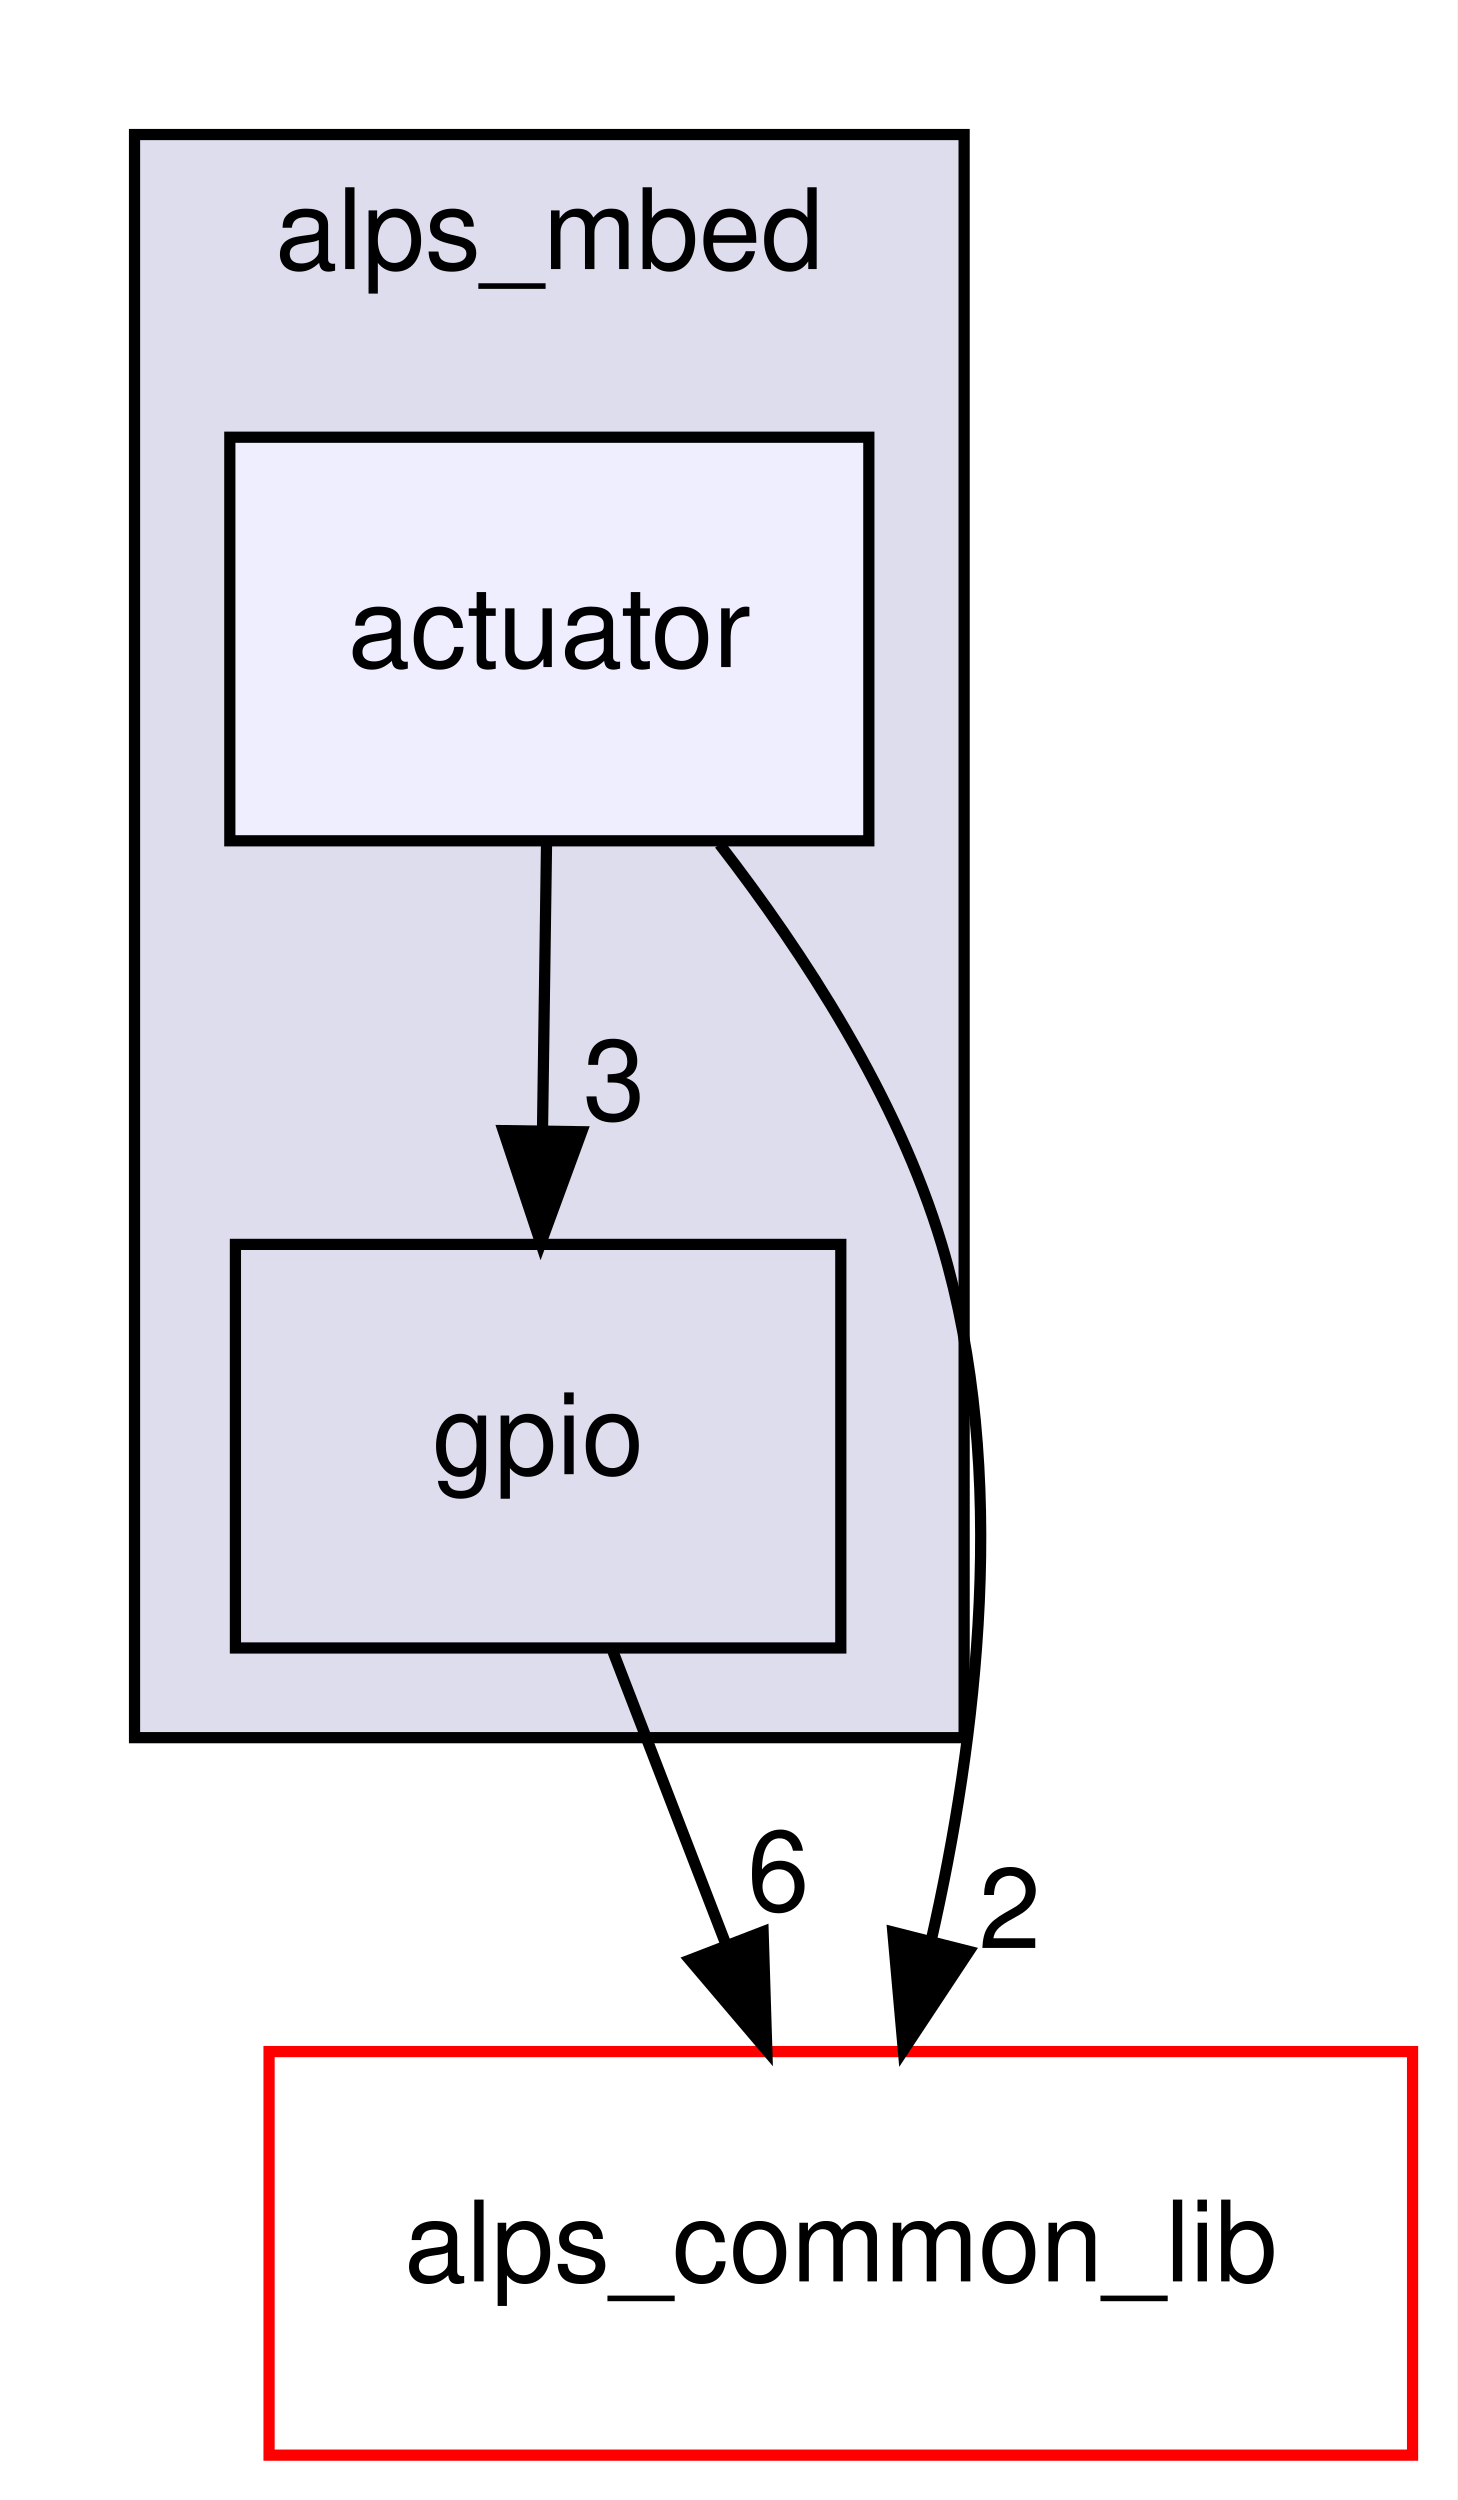
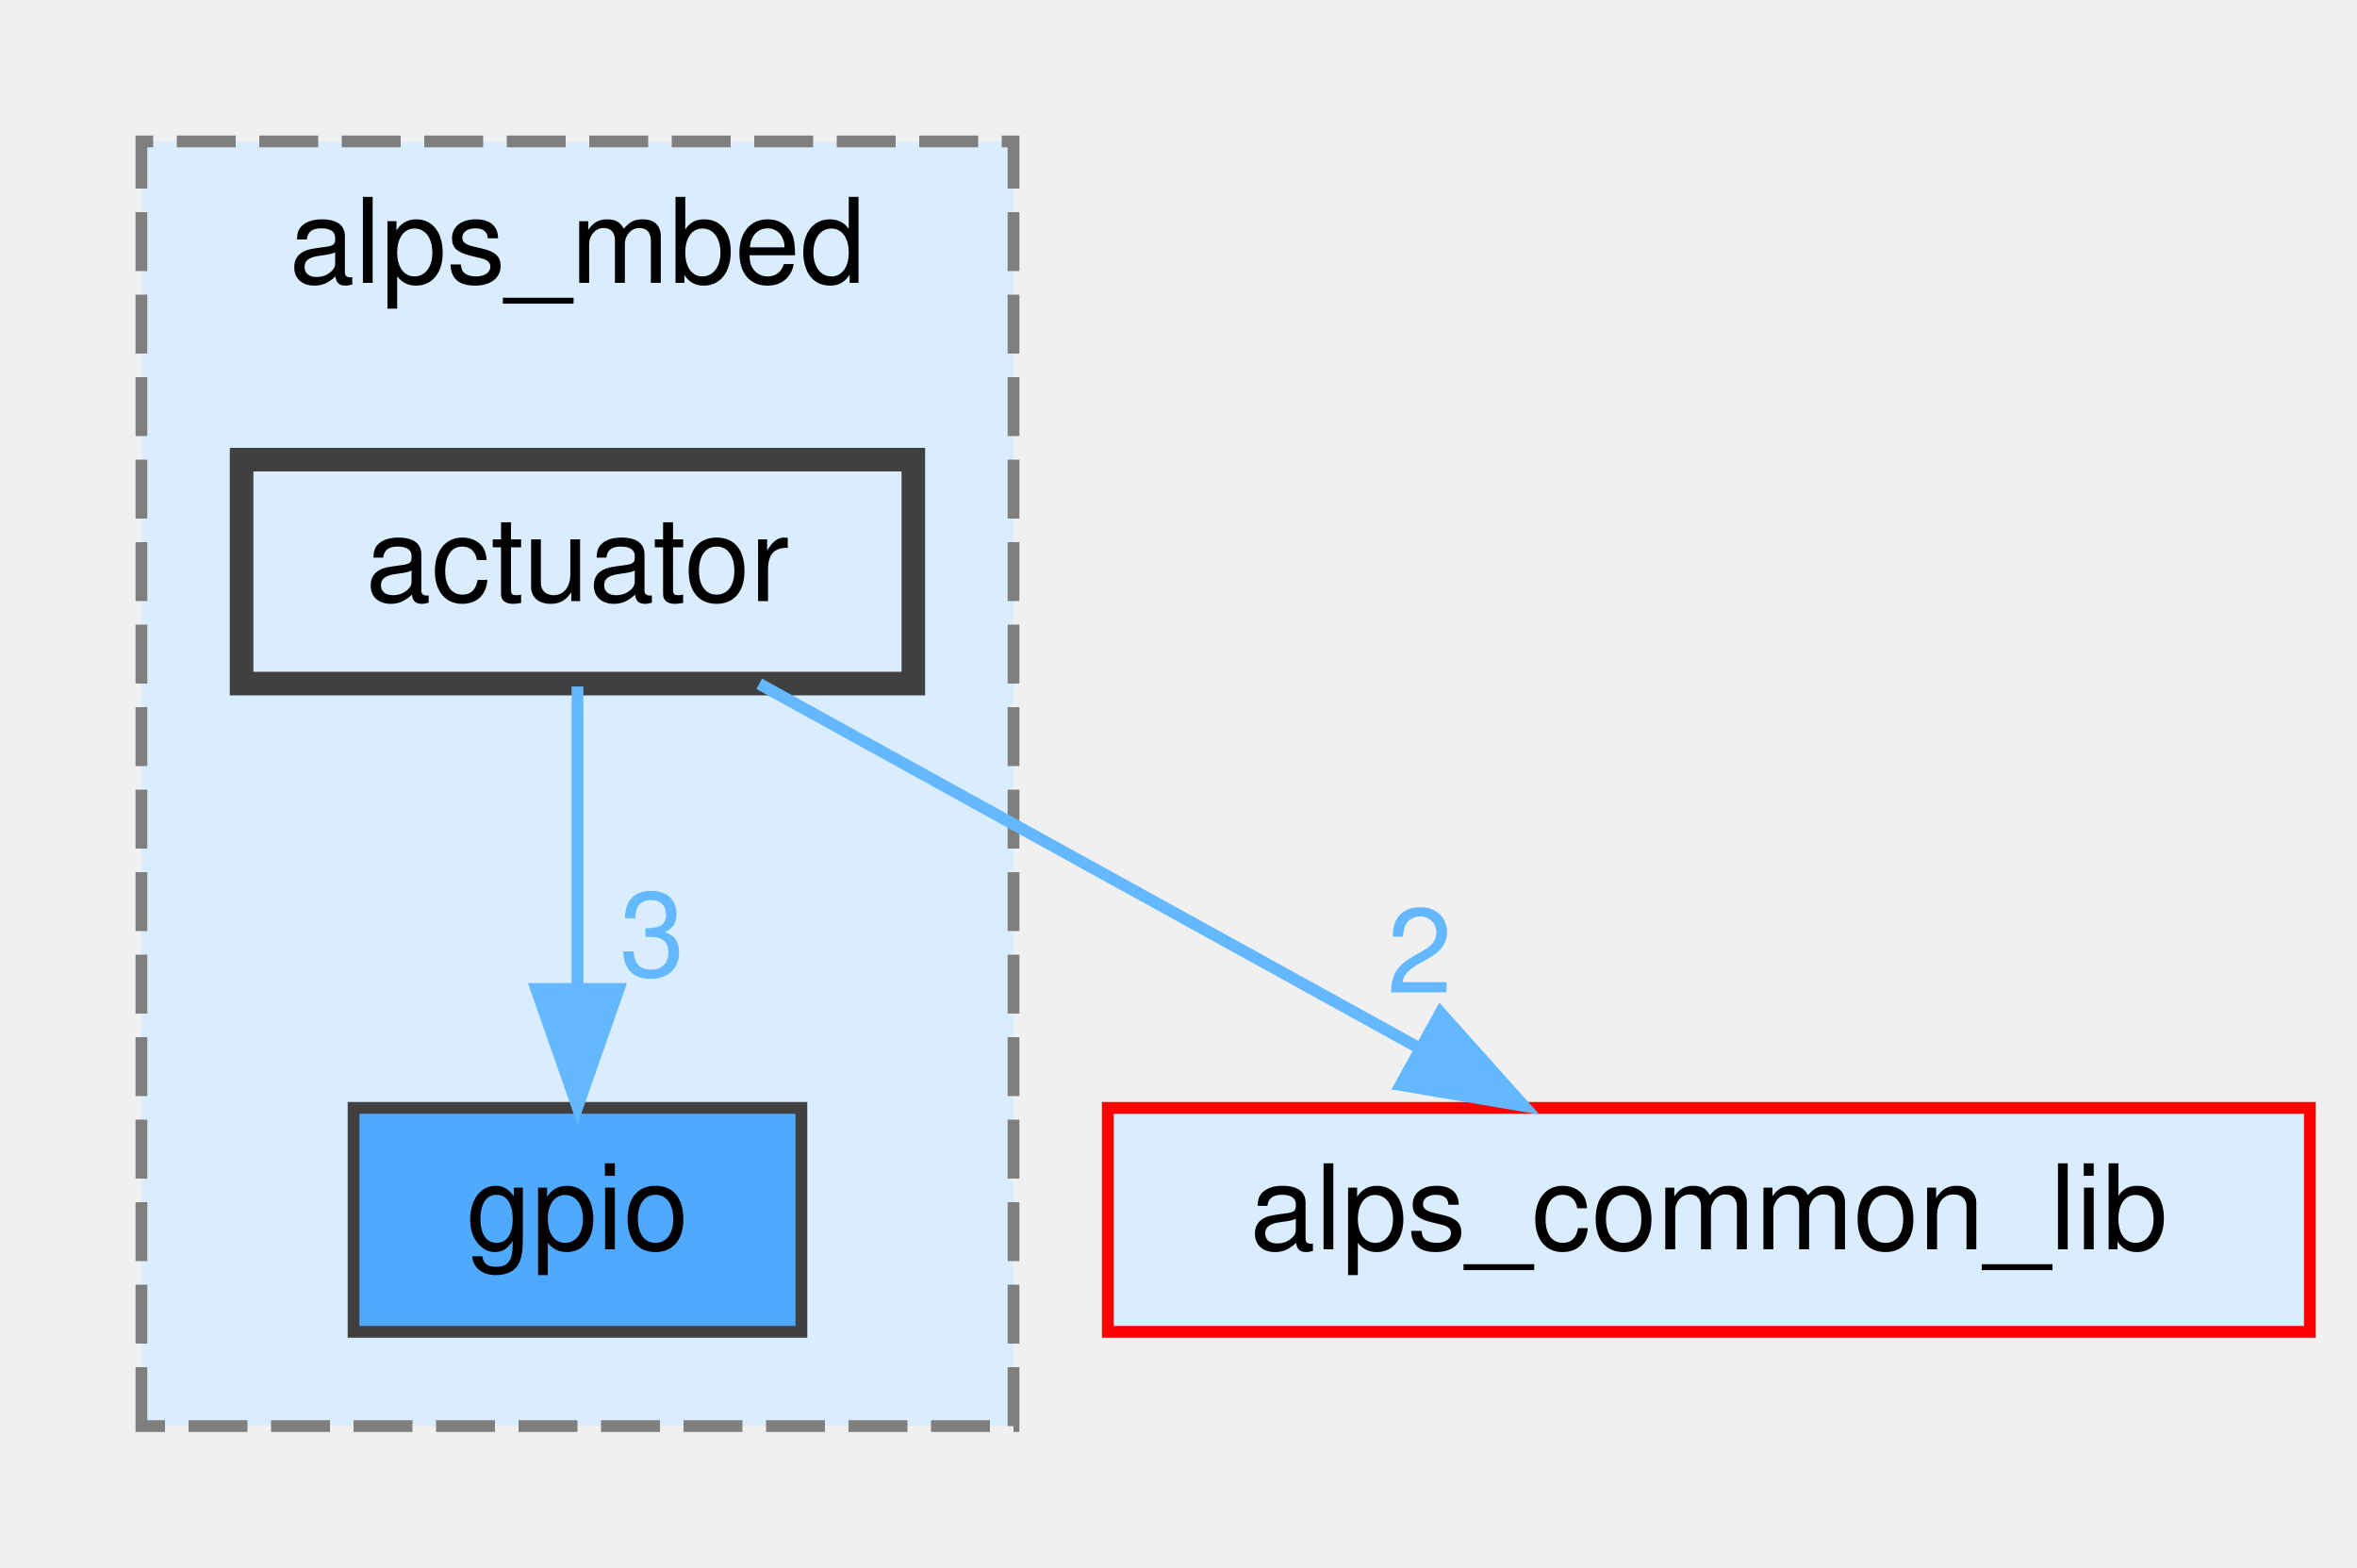
- <svg xmlns="http://www.w3.org/2000/svg" xmlns:xlink="http://www.w3.org/1999/xlink" width="130pt" height="223pt" viewBox="0.00 0.00 130.00 223.00">
-   <g id="graph0" class="graph" transform="scale(1 1) rotate(0) translate(4 219)">
-     <polygon fill="white" stroke="transparent" points="-4,4 -4,-219 126,-219 126,4 -4,4" />
+ <svg xmlns="http://www.w3.org/2000/svg" xmlns:xlink="http://www.w3.org/1999/xlink" width="200pt" height="133pt" viewBox="0.00 0.00 200.00 133.00">
+   <g id="graph0" class="graph" transform="scale(1 1) rotate(0) translate(4 129)">
    <g id="clust1" class="cluster">
      <g id="a_clust1">
        <a xlink:href="dir_c813e285ae311a0f099f263ae937976d.html" target="_top" xlink:title="alps_mbed">
-           <polygon fill="#ddddee" stroke="black" points="8,-64 8,-207 82,-207 82,-64 8,-64" />
-           <text text-anchor="middle" x="45" y="-195" font-family="Helvetica,sans-Serif" font-size="10.00">alps_mbed</text>
+           <polygon fill="#daedff" stroke="#7f7f7f" stroke-dasharray="5,2" points="8,-8 8,-117 82,-117 82,-8 8,-8" />
+           <text text-anchor="middle" x="45" y="-105" font-family="Helvetica,sans-Serif" font-size="10.00">alps_mbed</text>
        </a>
      </g>
    </g>
    <g id="node1" class="node">
      <g id="a_node1">
        <a xlink:href="dir_cfc86feb12eb97e7fc67660f2e3b546b.html" target="_top" xlink:title="gpio">
-           <polygon fill="none" stroke="black" points="71,-108 17,-108 17,-72 71,-72 71,-108" />
-           <text text-anchor="middle" x="44" y="-87.5" font-family="Helvetica,sans-Serif" font-size="10.00">gpio</text>
+           <polygon fill="#4ea9ff" stroke="#404040" points="64,-35 26,-35 26,-16 64,-16 64,-35" />
+           <text text-anchor="middle" x="45" y="-23" font-family="Helvetica,sans-Serif" font-size="10.00">gpio</text>
+         </a>
+       </g>
+     </g>
+     <g id="node2" class="node">
+       <g id="a_node2">
+         <a xlink:href="dir_2b96044426943e6eb49b990d92e542f4.html" target="_top" xlink:title="actuator">
+           <polygon fill="#daedff" stroke="#404040" stroke-width="2" points="73.5,-90 16.5,-90 16.5,-71 73.5,-71 73.5,-90" />
+           <text text-anchor="middle" x="45" y="-78" font-family="Helvetica,sans-Serif" font-size="10.00">actuator</text>
+         </a>
+       </g>
+     </g>
+     <g id="edge1" class="edge">
+       <path fill="none" stroke="#63b8ff" d="M45,-70.75C45,-63.8 45,-53.85 45,-45.13" />
+       <polygon fill="#63b8ff" stroke="#63b8ff" points="48.5,-45.09 45,-35.09 41.5,-45.09 48.5,-45.09" />
+       <g id="a_edge1-headlabel">
+         <a xlink:href="dir_000001_000020.html" target="_top" xlink:title="3">
+           <text text-anchor="middle" x="51.34" y="-46.18" font-family="Helvetica,sans-Serif" font-size="10.00" fill="#63b8ff">3</text>
        </a>
      </g>
    </g>
    <g id="node3" class="node">
      <g id="a_node3">
        <a xlink:href="dir_fcd1ba41f8679fcc7bf76d667eaa0e17.html" target="_top" xlink:title="alps_common_lib">
-           <polygon fill="white" stroke="red" points="122,-36 20,-36 20,0 122,0 122,-36" />
-           <text text-anchor="middle" x="71" y="-15.5" font-family="Helvetica,sans-Serif" font-size="10.00">alps_common_lib</text>
-         </a>
-       </g>
-     </g>
-     <g id="edge3" class="edge">
-       <path fill="none" stroke="black" d="M50.67,-71.7C53.71,-63.81 57.38,-54.3 60.76,-45.55" />
-       <polygon fill="black" stroke="black" points="64.07,-46.69 64.4,-36.1 57.54,-44.17 64.07,-46.69" />
-       <g id="a_edge3-headlabel">
-         <a xlink:href="dir_000032_000000.html" target="_top" xlink:title="6">
-           <text text-anchor="middle" x="65.42" y="-48.57" font-family="Helvetica,sans-Serif" font-size="10.00">6</text>
-         </a>
-       </g>
-     </g>
-     <g id="node2" class="node">
-       <g id="a_node2">
-         <a xlink:href="dir_2b96044426943e6eb49b990d92e542f4.html" target="_top" xlink:title="actuator">
-           <polygon fill="#eeeeff" stroke="black" points="73.5,-180 16.5,-180 16.5,-144 73.5,-144 73.5,-180" />
-           <text text-anchor="middle" x="45" y="-159.5" font-family="Helvetica,sans-Serif" font-size="10.00">actuator</text>
-         </a>
-       </g>
-     </g>
-     <g id="edge1" class="edge">
-       <path fill="none" stroke="black" d="M44.75,-143.7C44.64,-135.98 44.51,-126.71 44.39,-118.11" />
-       <polygon fill="black" stroke="black" points="47.89,-118.05 44.24,-108.1 40.89,-118.15 47.89,-118.05" />
-       <g id="a_edge1-headlabel">
-         <a xlink:href="dir_000007_000032.html" target="_top" xlink:title="3">
-           <text text-anchor="middle" x="50.78" y="-119.11" font-family="Helvetica,sans-Serif" font-size="10.00">3</text>
+           <polygon fill="#daedff" stroke="red" points="192,-35 90,-35 90,-16 192,-16 192,-35" />
+           <text text-anchor="middle" x="141" y="-23" font-family="Helvetica,sans-Serif" font-size="10.00">alps_common_lib</text>
        </a>
      </g>
    </g>
    <g id="edge2" class="edge">
-       <path fill="none" stroke="black" d="M60.18,-143.7C67.73,-133.94 76.07,-121.1 80,-108 86.09,-87.73 83.15,-63.83 79.06,-45.9" />
-       <polygon fill="black" stroke="black" points="82.43,-44.94 76.58,-36.1 75.64,-46.66 82.43,-44.94" />
+       <path fill="none" stroke="#63b8ff" d="M60.42,-70.98C75.45,-62.69 98.54,-49.94 116.16,-40.22" />
+       <polygon fill="#63b8ff" stroke="#63b8ff" points="118.23,-43.07 125.3,-35.17 114.85,-36.94 118.23,-43.07" />
      <g id="a_edge2-headlabel">
-         <a xlink:href="dir_000007_000000.html" target="_top" xlink:title="2">
-           <text text-anchor="middle" x="86.06" y="-45.23" font-family="Helvetica,sans-Serif" font-size="10.00">2</text>
+         <a xlink:href="dir_000001_000003.html" target="_top" xlink:title="2">
+           <text text-anchor="middle" x="116.46" y="-44.79" font-family="Helvetica,sans-Serif" font-size="10.00" fill="#63b8ff">2</text>
        </a>
      </g>
    </g>
  </g>
</svg>
